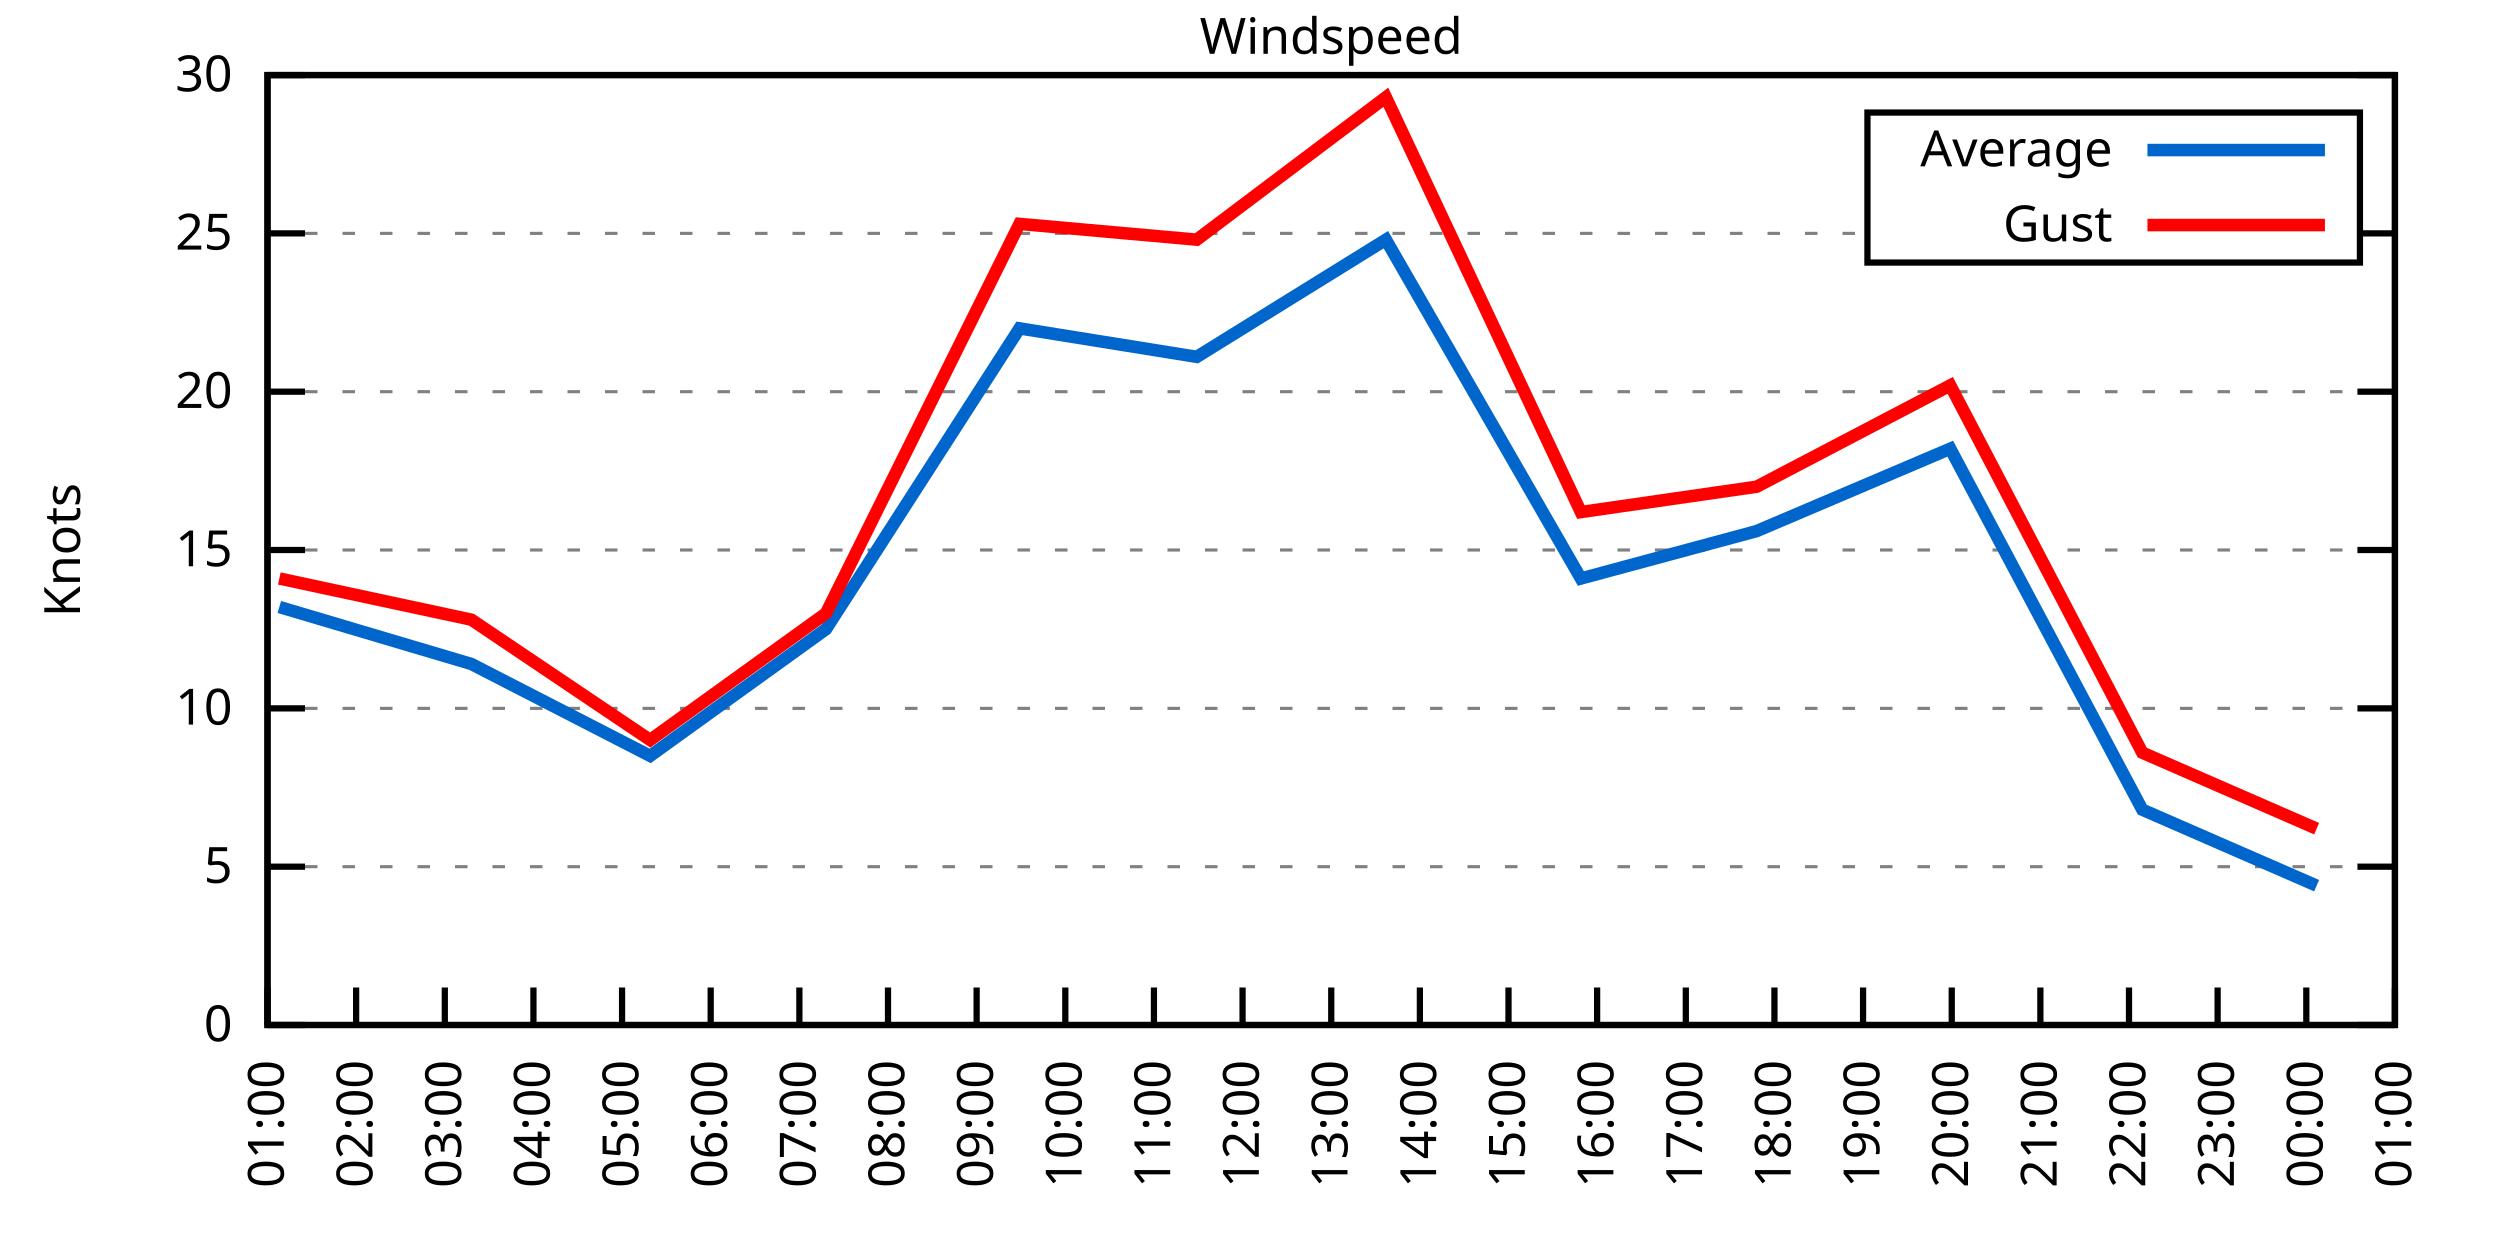
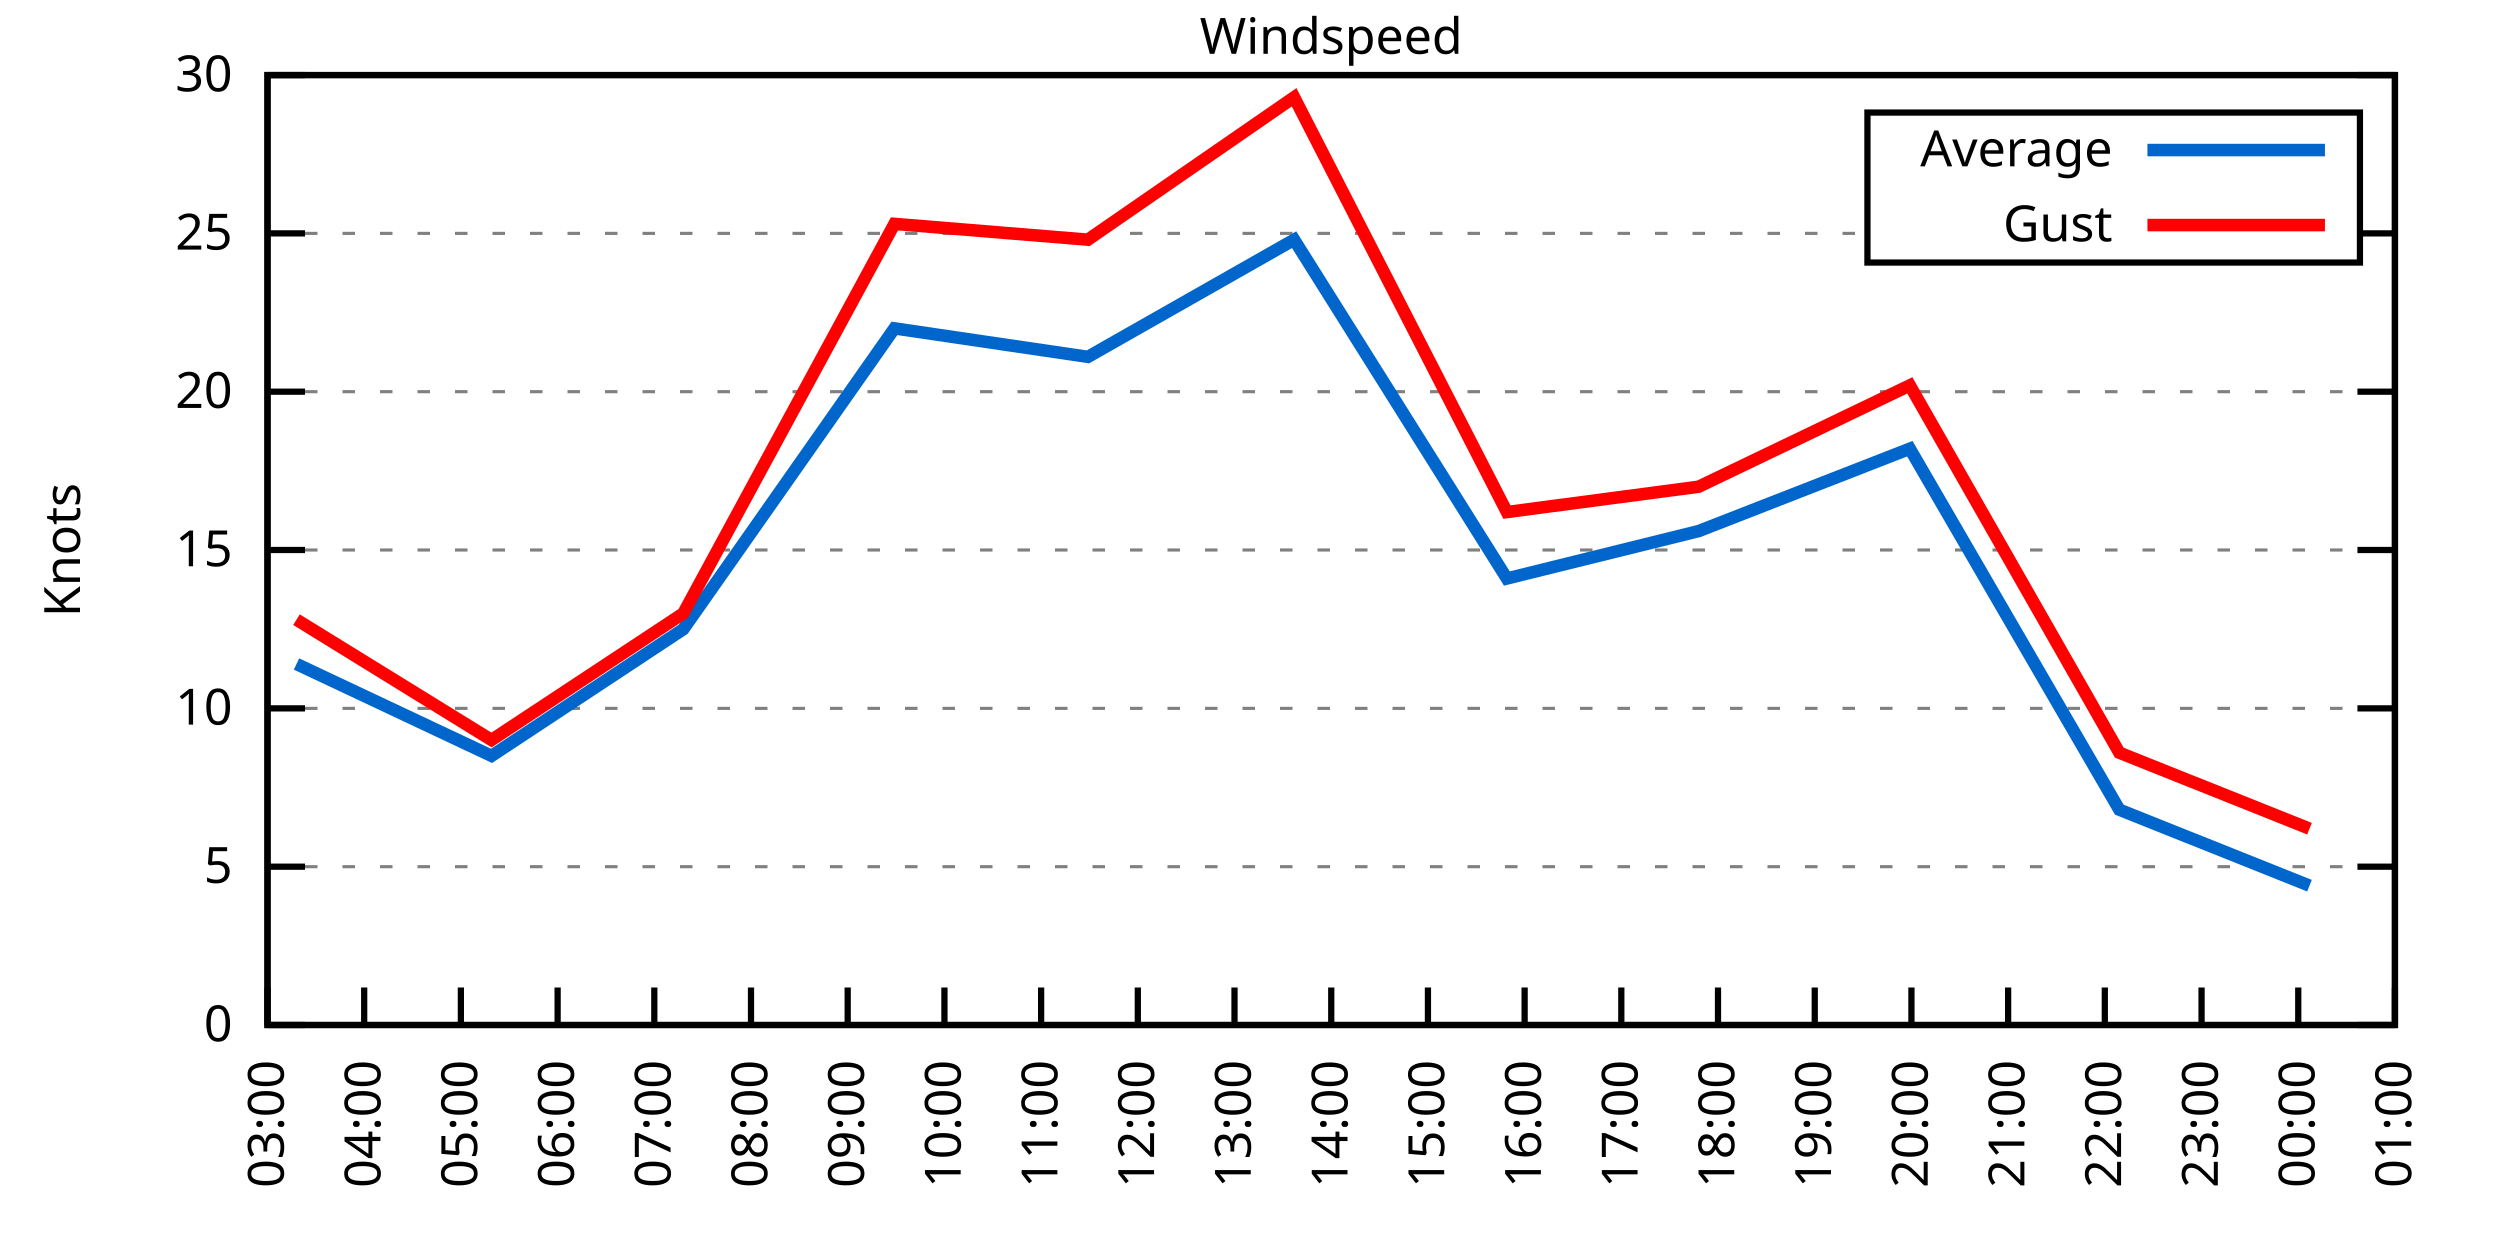
<svg xmlns="http://www.w3.org/2000/svg" xmlns:xlink="http://www.w3.org/1999/xlink" width="400" height="200" viewBox="0 0 400 200">
  <g id="gnuplot_canvas">
    <rect x="0" y="0" width="400" height="200" fill="none" />
    <defs>
      <circle id="gpDot" r="0.5" stroke-width="0.5" stroke="currentColor" />
      <path id="gpPt0" stroke-width="0.333" stroke="currentColor" d="M-1,0 h2 M0,-1 v2" />
      <path id="gpPt1" stroke-width="0.333" stroke="currentColor" d="M-1,-1 L1,1 M1,-1 L-1,1" />
      <path id="gpPt2" stroke-width="0.333" stroke="currentColor" d="M-1,0 L1,0 M0,-1 L0,1 M-1,-1 L1,1 M-1,1 L1,-1" />
      <rect id="gpPt3" stroke-width="0.333" stroke="currentColor" x="-1" y="-1" width="2" height="2" />
      <rect id="gpPt4" stroke-width="0.333" stroke="currentColor" fill="currentColor" x="-1" y="-1" width="2" height="2" />
      <circle id="gpPt5" stroke-width="0.333" stroke="currentColor" cx="0" cy="0" r="1" />
      <use xlink:href="#gpPt5" id="gpPt6" fill="currentColor" stroke="none" />
      <path id="gpPt7" stroke-width="0.333" stroke="currentColor" d="M0,-1.33 L-1.33,0.67 L1.33,0.67 z" />
      <use xlink:href="#gpPt7" id="gpPt8" fill="currentColor" stroke="none" />
      <use xlink:href="#gpPt7" id="gpPt9" stroke="currentColor" transform="rotate(180)" />
      <use xlink:href="#gpPt9" id="gpPt10" fill="currentColor" stroke="none" />
      <use xlink:href="#gpPt3" id="gpPt11" stroke="currentColor" transform="rotate(45)" />
      <use xlink:href="#gpPt11" id="gpPt12" fill="currentColor" stroke="none" />
      <path id="gpPt13" stroke-width="0.333" stroke="currentColor" d="M0,1.330 L1.265,0.411 L0.782,-1.067 L-0.782,-1.076 L-1.265,0.411 z" />
      <use xlink:href="#gpPt13" id="gpPt14" fill="currentColor" stroke="none" />
      <filter id="textbox" filterUnits="objectBoundingBox" x="0" y="0" height="1" width="1">
        <feFlood flood-color="white" flood-opacity="1" result="bgnd" />
        <feComposite in="SourceGraphic" in2="bgnd" operator="atop" />
      </filter>
      <filter id="greybox" filterUnits="objectBoundingBox" x="0" y="0" height="1" width="1">
        <feFlood flood-color="lightgrey" flood-opacity="1" result="grey" />
        <feComposite in="SourceGraphic" in2="grey" operator="atop" />
      </filter>
    </defs>
    <g fill="none" color="white" stroke="currentColor" stroke-width="1.00" stroke-linecap="butt" stroke-linejoin="miter">
</g>
    <g fill="none" color="black" stroke="currentColor" stroke-width="1.00" stroke-linecap="butt" stroke-linejoin="miter">
      <g stroke="none" shape-rendering="crispEdges">
        <polygon fill="rgb(255, 255, 255)" points="42.80,164.00 383.18,164.00 383.18,12.02 42.80,12.02 " />
      </g>
    </g>
    <g fill="none" color="black" stroke="currentColor" stroke-width="1.00" stroke-linecap="butt" stroke-linejoin="miter">
</g>
    <g fill="none" color="black" stroke="black" stroke-width="0.50" stroke-linecap="butt" stroke-linejoin="miter">
</g>
    <g fill="none" color="gray" stroke="currentColor" stroke-width="0.50" stroke-linecap="butt" stroke-linejoin="miter">
      <path stroke="gray" stroke-dasharray="2,4" class="gridline" d="M42.80,164.00 L383.19,164.00  " />
    </g>
    <g fill="none" color="gray" stroke="gray" stroke-width="1.00" stroke-linecap="butt" stroke-linejoin="miter">
</g>
    <g fill="none" color="black" stroke="currentColor" stroke-width="1.00" stroke-linecap="butt" stroke-linejoin="miter">
      <path stroke="black" d="M42.80,164.00 L48.80,164.00 M383.19,164.00 L377.19,164.00  " />
      <g transform="translate(37.20,166.60)" stroke="none" fill="black" font-family="Sans" font-size="8.00" text-anchor="end">
        <text>
          <tspan font-family="Sans"> 0</tspan>
        </text>
      </g>
    </g>
    <g fill="none" color="black" stroke="currentColor" stroke-width="1.00" stroke-linecap="butt" stroke-linejoin="miter">
</g>
    <g fill="none" color="black" stroke="black" stroke-width="0.50" stroke-linecap="butt" stroke-linejoin="miter">
</g>
    <g fill="none" color="gray" stroke="currentColor" stroke-width="0.50" stroke-linecap="butt" stroke-linejoin="miter">
      <path stroke="gray" stroke-dasharray="2,4" class="gridline" d="M42.80,138.67 L383.19,138.67  " />
    </g>
    <g fill="none" color="gray" stroke="gray" stroke-width="1.00" stroke-linecap="butt" stroke-linejoin="miter">
</g>
    <g fill="none" color="black" stroke="currentColor" stroke-width="1.00" stroke-linecap="butt" stroke-linejoin="miter">
      <path stroke="black" d="M42.80,138.67 L48.80,138.67 M383.19,138.67 L377.19,138.67  " />
      <g transform="translate(37.20,141.27)" stroke="none" fill="black" font-family="Sans" font-size="8.00" text-anchor="end">
        <text>
          <tspan font-family="Sans"> 5</tspan>
        </text>
      </g>
    </g>
    <g fill="none" color="black" stroke="currentColor" stroke-width="1.00" stroke-linecap="butt" stroke-linejoin="miter">
</g>
    <g fill="none" color="black" stroke="black" stroke-width="0.50" stroke-linecap="butt" stroke-linejoin="miter">
</g>
    <g fill="none" color="gray" stroke="currentColor" stroke-width="0.50" stroke-linecap="butt" stroke-linejoin="miter">
      <path stroke="gray" stroke-dasharray="2,4" class="gridline" d="M42.80,113.34 L383.19,113.34  " />
    </g>
    <g fill="none" color="gray" stroke="gray" stroke-width="1.00" stroke-linecap="butt" stroke-linejoin="miter">
</g>
    <g fill="none" color="black" stroke="currentColor" stroke-width="1.00" stroke-linecap="butt" stroke-linejoin="miter">
      <path stroke="black" d="M42.80,113.34 L48.80,113.34 M383.19,113.34 L377.19,113.34  " />
      <g transform="translate(37.20,115.94)" stroke="none" fill="black" font-family="Sans" font-size="8.00" text-anchor="end">
        <text>
          <tspan font-family="Sans"> 10</tspan>
        </text>
      </g>
    </g>
    <g fill="none" color="black" stroke="currentColor" stroke-width="1.00" stroke-linecap="butt" stroke-linejoin="miter">
</g>
    <g fill="none" color="black" stroke="black" stroke-width="0.50" stroke-linecap="butt" stroke-linejoin="miter">
</g>
    <g fill="none" color="gray" stroke="currentColor" stroke-width="0.50" stroke-linecap="butt" stroke-linejoin="miter">
      <path stroke="gray" stroke-dasharray="2,4" class="gridline" d="M42.80,88.00 L383.19,88.00  " />
    </g>
    <g fill="none" color="gray" stroke="gray" stroke-width="1.00" stroke-linecap="butt" stroke-linejoin="miter">
</g>
    <g fill="none" color="black" stroke="currentColor" stroke-width="1.00" stroke-linecap="butt" stroke-linejoin="miter">
      <path stroke="black" d="M42.80,88.00 L48.80,88.00 M383.19,88.00 L377.19,88.00  " />
      <g transform="translate(37.20,90.60)" stroke="none" fill="black" font-family="Sans" font-size="8.00" text-anchor="end">
        <text>
          <tspan font-family="Sans"> 15</tspan>
        </text>
      </g>
    </g>
    <g fill="none" color="black" stroke="currentColor" stroke-width="1.00" stroke-linecap="butt" stroke-linejoin="miter">
</g>
    <g fill="none" color="black" stroke="black" stroke-width="0.50" stroke-linecap="butt" stroke-linejoin="miter">
</g>
    <g fill="none" color="gray" stroke="currentColor" stroke-width="0.50" stroke-linecap="butt" stroke-linejoin="miter">
      <path stroke="gray" stroke-dasharray="2,4" class="gridline" d="M42.80,62.67 L383.19,62.67  " />
    </g>
    <g fill="none" color="gray" stroke="gray" stroke-width="1.00" stroke-linecap="butt" stroke-linejoin="miter">
</g>
    <g fill="none" color="black" stroke="currentColor" stroke-width="1.00" stroke-linecap="butt" stroke-linejoin="miter">
      <path stroke="black" d="M42.80,62.67 L48.80,62.67 M383.19,62.67 L377.19,62.67  " />
      <g transform="translate(37.20,65.27)" stroke="none" fill="black" font-family="Sans" font-size="8.00" text-anchor="end">
        <text>
          <tspan font-family="Sans"> 20</tspan>
        </text>
      </g>
    </g>
    <g fill="none" color="black" stroke="currentColor" stroke-width="1.00" stroke-linecap="butt" stroke-linejoin="miter">
</g>
    <g fill="none" color="black" stroke="black" stroke-width="0.50" stroke-linecap="butt" stroke-linejoin="miter">
</g>
    <g fill="none" color="gray" stroke="currentColor" stroke-width="0.50" stroke-linecap="butt" stroke-linejoin="miter">
      <path stroke="gray" stroke-dasharray="2,4" class="gridline" d="M42.80,37.34 L298.79,37.34 M377.59,37.34 L383.19,37.34  " />
    </g>
    <g fill="none" color="gray" stroke="gray" stroke-width="1.00" stroke-linecap="butt" stroke-linejoin="miter">
</g>
    <g fill="none" color="black" stroke="currentColor" stroke-width="1.00" stroke-linecap="butt" stroke-linejoin="miter">
      <path stroke="black" d="M42.80,37.34 L48.80,37.34 M383.19,37.34 L377.19,37.34  " />
      <g transform="translate(37.20,39.94)" stroke="none" fill="black" font-family="Sans" font-size="8.00" text-anchor="end">
        <text>
          <tspan font-family="Sans"> 25</tspan>
        </text>
      </g>
    </g>
    <g fill="none" color="black" stroke="currentColor" stroke-width="1.00" stroke-linecap="butt" stroke-linejoin="miter">
</g>
    <g fill="none" color="black" stroke="black" stroke-width="0.50" stroke-linecap="butt" stroke-linejoin="miter">
</g>
    <g fill="none" color="gray" stroke="currentColor" stroke-width="0.50" stroke-linecap="butt" stroke-linejoin="miter">
      <path stroke="gray" stroke-dasharray="2,4" class="gridline" d="M42.80,12.01 L383.19,12.01  " />
    </g>
    <g fill="none" color="gray" stroke="gray" stroke-width="1.00" stroke-linecap="butt" stroke-linejoin="miter">
</g>
    <g fill="none" color="black" stroke="currentColor" stroke-width="1.00" stroke-linecap="butt" stroke-linejoin="miter">
      <path stroke="black" d="M42.80,12.01 L48.80,12.01 M383.19,12.01 L377.19,12.01  " />
      <g transform="translate(37.20,14.61)" stroke="none" fill="black" font-family="Sans" font-size="8.00" text-anchor="end">
        <text>
          <tspan font-family="Sans"> 30</tspan>
        </text>
      </g>
    </g>
    <g fill="none" color="black" stroke="currentColor" stroke-width="1.00" stroke-linecap="butt" stroke-linejoin="miter">
      <path stroke="black" d="M42.80,164.00 L42.80,158.00  " />
      <g transform="translate(45.40,169.60) rotate(270.00)" stroke="none" fill="black" font-family="Sans" font-size="8.00" text-anchor="end">
        <text>
-           <tspan font-family="Sans">01:00</tspan>
-         </text>
-       </g>
-     </g>
-     <g fill="none" color="black" stroke="currentColor" stroke-width="1.00" stroke-linecap="butt" stroke-linejoin="miter">
-       <path stroke="black" d="M56.98,164.00 L56.98,158.00  " />
-       <g transform="translate(59.58,169.60) rotate(270.00)" stroke="none" fill="black" font-family="Sans" font-size="8.00" text-anchor="end">
-         <text>
-           <tspan font-family="Sans">02:00</tspan>
-         </text>
-       </g>
-     </g>
-     <g fill="none" color="black" stroke="currentColor" stroke-width="1.00" stroke-linecap="butt" stroke-linejoin="miter">
-       <path stroke="black" d="M71.17,164.00 L71.17,158.00  " />
-       <g transform="translate(73.77,169.60) rotate(270.00)" stroke="none" fill="black" font-family="Sans" font-size="8.00" text-anchor="end">
-         <text>
          <tspan font-family="Sans">03:00</tspan>
        </text>
      </g>
    </g>
    <g fill="none" color="black" stroke="currentColor" stroke-width="1.00" stroke-linecap="butt" stroke-linejoin="miter">
-       <path stroke="black" d="M85.35,164.00 L85.35,158.00  " />
-       <g transform="translate(87.95,169.60) rotate(270.00)" stroke="none" fill="black" font-family="Sans" font-size="8.00" text-anchor="end">
+       <path stroke="black" d="M58.27,164.00 L58.27,158.00  " />
+       <g transform="translate(60.87,169.60) rotate(270.00)" stroke="none" fill="black" font-family="Sans" font-size="8.00" text-anchor="end">
        <text>
          <tspan font-family="Sans">04:00</tspan>
        </text>
      </g>
    </g>
    <g fill="none" color="black" stroke="currentColor" stroke-width="1.00" stroke-linecap="butt" stroke-linejoin="miter">
-       <path stroke="black" d="M99.53,164.00 L99.53,158.00  " />
-       <g transform="translate(102.13,169.60) rotate(270.00)" stroke="none" fill="black" font-family="Sans" font-size="8.00" text-anchor="end">
+       <path stroke="black" d="M73.74,164.00 L73.74,158.00  " />
+       <g transform="translate(76.34,169.60) rotate(270.00)" stroke="none" fill="black" font-family="Sans" font-size="8.00" text-anchor="end">
        <text>
          <tspan font-family="Sans">05:00</tspan>
        </text>
      </g>
    </g>
    <g fill="none" color="black" stroke="currentColor" stroke-width="1.00" stroke-linecap="butt" stroke-linejoin="miter">
-       <path stroke="black" d="M113.71,164.00 L113.71,158.00  " />
-       <g transform="translate(116.31,169.60) rotate(270.00)" stroke="none" fill="black" font-family="Sans" font-size="8.00" text-anchor="end">
+       <path stroke="black" d="M89.22,164.00 L89.22,158.00  " />
+       <g transform="translate(91.82,169.60) rotate(270.00)" stroke="none" fill="black" font-family="Sans" font-size="8.00" text-anchor="end">
        <text>
          <tspan font-family="Sans">06:00</tspan>
        </text>
      </g>
    </g>
    <g fill="none" color="black" stroke="currentColor" stroke-width="1.00" stroke-linecap="butt" stroke-linejoin="miter">
-       <path stroke="black" d="M127.90,164.00 L127.90,158.00  " />
-       <g transform="translate(130.50,169.60) rotate(270.00)" stroke="none" fill="black" font-family="Sans" font-size="8.00" text-anchor="end">
+       <path stroke="black" d="M104.69,164.00 L104.69,158.00  " />
+       <g transform="translate(107.29,169.60) rotate(270.00)" stroke="none" fill="black" font-family="Sans" font-size="8.00" text-anchor="end">
        <text>
          <tspan font-family="Sans">07:00</tspan>
        </text>
      </g>
    </g>
    <g fill="none" color="black" stroke="currentColor" stroke-width="1.00" stroke-linecap="butt" stroke-linejoin="miter">
-       <path stroke="black" d="M142.08,164.00 L142.08,158.00  " />
-       <g transform="translate(144.68,169.60) rotate(270.00)" stroke="none" fill="black" font-family="Sans" font-size="8.00" text-anchor="end">
+       <path stroke="black" d="M120.16,164.00 L120.16,158.00  " />
+       <g transform="translate(122.76,169.60) rotate(270.00)" stroke="none" fill="black" font-family="Sans" font-size="8.00" text-anchor="end">
        <text>
          <tspan font-family="Sans">08:00</tspan>
        </text>
      </g>
    </g>
    <g fill="none" color="black" stroke="currentColor" stroke-width="1.00" stroke-linecap="butt" stroke-linejoin="miter">
-       <path stroke="black" d="M156.26,164.00 L156.26,158.00  " />
-       <g transform="translate(158.86,169.60) rotate(270.00)" stroke="none" fill="black" font-family="Sans" font-size="8.00" text-anchor="end">
+       <path stroke="black" d="M135.63,164.00 L135.63,158.00  " />
+       <g transform="translate(138.23,169.60) rotate(270.00)" stroke="none" fill="black" font-family="Sans" font-size="8.00" text-anchor="end">
        <text>
          <tspan font-family="Sans">09:00</tspan>
        </text>
      </g>
    </g>
    <g fill="none" color="black" stroke="currentColor" stroke-width="1.00" stroke-linecap="butt" stroke-linejoin="miter">
-       <path stroke="black" d="M170.45,164.00 L170.45,158.00  " />
-       <g transform="translate(173.05,169.60) rotate(270.00)" stroke="none" fill="black" font-family="Sans" font-size="8.00" text-anchor="end">
+       <path stroke="black" d="M151.11,164.00 L151.11,158.00  " />
+       <g transform="translate(153.71,169.60) rotate(270.00)" stroke="none" fill="black" font-family="Sans" font-size="8.00" text-anchor="end">
        <text>
          <tspan font-family="Sans">10:00</tspan>
        </text>
      </g>
    </g>
    <g fill="none" color="black" stroke="currentColor" stroke-width="1.00" stroke-linecap="butt" stroke-linejoin="miter">
-       <path stroke="black" d="M184.63,164.00 L184.63,158.00  " />
-       <g transform="translate(187.23,169.60) rotate(270.00)" stroke="none" fill="black" font-family="Sans" font-size="8.00" text-anchor="end">
+       <path stroke="black" d="M166.58,164.00 L166.58,158.00  " />
+       <g transform="translate(169.18,169.60) rotate(270.00)" stroke="none" fill="black" font-family="Sans" font-size="8.00" text-anchor="end">
        <text>
          <tspan font-family="Sans">11:00</tspan>
        </text>
      </g>
    </g>
    <g fill="none" color="black" stroke="currentColor" stroke-width="1.00" stroke-linecap="butt" stroke-linejoin="miter">
-       <path stroke="black" d="M198.81,164.00 L198.81,158.00  " />
-       <g transform="translate(201.41,169.60) rotate(270.00)" stroke="none" fill="black" font-family="Sans" font-size="8.00" text-anchor="end">
+       <path stroke="black" d="M182.05,164.00 L182.05,158.00  " />
+       <g transform="translate(184.65,169.60) rotate(270.00)" stroke="none" fill="black" font-family="Sans" font-size="8.00" text-anchor="end">
        <text>
          <tspan font-family="Sans">12:00</tspan>
+         </text>
+       </g>
+     </g>
+     <g fill="none" color="black" stroke="currentColor" stroke-width="1.00" stroke-linecap="butt" stroke-linejoin="miter">
+       <path stroke="black" d="M197.52,164.00 L197.52,158.00  " />
+       <g transform="translate(200.12,169.60) rotate(270.00)" stroke="none" fill="black" font-family="Sans" font-size="8.00" text-anchor="end">
+         <text>
+           <tspan font-family="Sans">13:00</tspan>
        </text>
      </g>
    </g>
    <g fill="none" color="black" stroke="currentColor" stroke-width="1.00" stroke-linecap="butt" stroke-linejoin="miter">
      <path stroke="black" d="M213.00,164.00 L213.00,158.00  " />
      <g transform="translate(215.60,169.60) rotate(270.00)" stroke="none" fill="black" font-family="Sans" font-size="8.00" text-anchor="end">
        <text>
-           <tspan font-family="Sans">13:00</tspan>
-         </text>
-       </g>
-     </g>
-     <g fill="none" color="black" stroke="currentColor" stroke-width="1.00" stroke-linecap="butt" stroke-linejoin="miter">
-       <path stroke="black" d="M227.18,164.00 L227.18,158.00  " />
-       <g transform="translate(229.78,169.60) rotate(270.00)" stroke="none" fill="black" font-family="Sans" font-size="8.00" text-anchor="end">
-         <text>
          <tspan font-family="Sans">14:00</tspan>
        </text>
      </g>
    </g>
    <g fill="none" color="black" stroke="currentColor" stroke-width="1.00" stroke-linecap="butt" stroke-linejoin="miter">
-       <path stroke="black" d="M241.36,164.00 L241.36,158.00  " />
-       <g transform="translate(243.96,169.60) rotate(270.00)" stroke="none" fill="black" font-family="Sans" font-size="8.00" text-anchor="end">
+       <path stroke="black" d="M228.47,164.00 L228.47,158.00  " />
+       <g transform="translate(231.07,169.60) rotate(270.00)" stroke="none" fill="black" font-family="Sans" font-size="8.00" text-anchor="end">
        <text>
          <tspan font-family="Sans">15:00</tspan>
        </text>
      </g>
    </g>
    <g fill="none" color="black" stroke="currentColor" stroke-width="1.00" stroke-linecap="butt" stroke-linejoin="miter">
-       <path stroke="black" d="M255.54,164.00 L255.54,158.00  " />
-       <g transform="translate(258.14,169.60) rotate(270.00)" stroke="none" fill="black" font-family="Sans" font-size="8.00" text-anchor="end">
+       <path stroke="black" d="M243.94,164.00 L243.94,158.00  " />
+       <g transform="translate(246.54,169.60) rotate(270.00)" stroke="none" fill="black" font-family="Sans" font-size="8.00" text-anchor="end">
        <text>
          <tspan font-family="Sans">16:00</tspan>
        </text>
      </g>
    </g>
    <g fill="none" color="black" stroke="currentColor" stroke-width="1.00" stroke-linecap="butt" stroke-linejoin="miter">
-       <path stroke="black" d="M269.73,164.00 L269.73,158.00  " />
-       <g transform="translate(272.33,169.60) rotate(270.00)" stroke="none" fill="black" font-family="Sans" font-size="8.00" text-anchor="end">
+       <path stroke="black" d="M259.41,164.00 L259.41,158.00  " />
+       <g transform="translate(262.01,169.60) rotate(270.00)" stroke="none" fill="black" font-family="Sans" font-size="8.00" text-anchor="end">
        <text>
          <tspan font-family="Sans">17:00</tspan>
        </text>
      </g>
    </g>
    <g fill="none" color="black" stroke="currentColor" stroke-width="1.00" stroke-linecap="butt" stroke-linejoin="miter">
-       <path stroke="black" d="M283.91,164.00 L283.91,158.00  " />
-       <g transform="translate(286.51,169.60) rotate(270.00)" stroke="none" fill="black" font-family="Sans" font-size="8.00" text-anchor="end">
+       <path stroke="black" d="M274.88,164.00 L274.88,158.00  " />
+       <g transform="translate(277.48,169.60) rotate(270.00)" stroke="none" fill="black" font-family="Sans" font-size="8.00" text-anchor="end">
        <text>
          <tspan font-family="Sans">18:00</tspan>
        </text>
      </g>
    </g>
    <g fill="none" color="black" stroke="currentColor" stroke-width="1.00" stroke-linecap="butt" stroke-linejoin="miter">
-       <path stroke="black" d="M298.09,164.00 L298.09,158.00  " />
-       <g transform="translate(300.69,169.60) rotate(270.00)" stroke="none" fill="black" font-family="Sans" font-size="8.00" text-anchor="end">
+       <path stroke="black" d="M290.36,164.00 L290.36,158.00  " />
+       <g transform="translate(292.96,169.60) rotate(270.00)" stroke="none" fill="black" font-family="Sans" font-size="8.00" text-anchor="end">
        <text>
          <tspan font-family="Sans">19:00</tspan>
        </text>
      </g>
    </g>
    <g fill="none" color="black" stroke="currentColor" stroke-width="1.00" stroke-linecap="butt" stroke-linejoin="miter">
-       <path stroke="black" d="M312.28,164.00 L312.28,158.00  " />
-       <g transform="translate(314.88,169.60) rotate(270.00)" stroke="none" fill="black" font-family="Sans" font-size="8.00" text-anchor="end">
+       <path stroke="black" d="M305.83,164.00 L305.83,158.00  " />
+       <g transform="translate(308.43,169.60) rotate(270.00)" stroke="none" fill="black" font-family="Sans" font-size="8.00" text-anchor="end">
        <text>
          <tspan font-family="Sans">20:00</tspan>
        </text>
      </g>
    </g>
    <g fill="none" color="black" stroke="currentColor" stroke-width="1.00" stroke-linecap="butt" stroke-linejoin="miter">
-       <path stroke="black" d="M326.46,164.00 L326.46,158.00  " />
-       <g transform="translate(329.06,169.60) rotate(270.00)" stroke="none" fill="black" font-family="Sans" font-size="8.00" text-anchor="end">
+       <path stroke="black" d="M321.30,164.00 L321.30,158.00  " />
+       <g transform="translate(323.90,169.60) rotate(270.00)" stroke="none" fill="black" font-family="Sans" font-size="8.00" text-anchor="end">
        <text>
          <tspan font-family="Sans">21:00</tspan>
        </text>
      </g>
    </g>
    <g fill="none" color="black" stroke="currentColor" stroke-width="1.00" stroke-linecap="butt" stroke-linejoin="miter">
-       <path stroke="black" d="M340.64,164.00 L340.64,158.00  " />
-       <g transform="translate(343.24,169.60) rotate(270.00)" stroke="none" fill="black" font-family="Sans" font-size="8.00" text-anchor="end">
+       <path stroke="black" d="M336.77,164.00 L336.77,158.00  " />
+       <g transform="translate(339.37,169.60) rotate(270.00)" stroke="none" fill="black" font-family="Sans" font-size="8.00" text-anchor="end">
        <text>
          <tspan font-family="Sans">22:00</tspan>
        </text>
      </g>
    </g>
    <g fill="none" color="black" stroke="currentColor" stroke-width="1.00" stroke-linecap="butt" stroke-linejoin="miter">
-       <path stroke="black" d="M354.82,164.00 L354.82,158.00  " />
-       <g transform="translate(357.42,169.60) rotate(270.00)" stroke="none" fill="black" font-family="Sans" font-size="8.00" text-anchor="end">
+       <path stroke="black" d="M352.25,164.00 L352.25,158.00  " />
+       <g transform="translate(354.85,169.60) rotate(270.00)" stroke="none" fill="black" font-family="Sans" font-size="8.00" text-anchor="end">
        <text>
          <tspan font-family="Sans">23:00</tspan>
        </text>
      </g>
    </g>
    <g fill="none" color="black" stroke="currentColor" stroke-width="1.00" stroke-linecap="butt" stroke-linejoin="miter">
-       <path stroke="black" d="M369.01,164.00 L369.01,158.00  " />
-       <g transform="translate(371.61,169.60) rotate(270.00)" stroke="none" fill="black" font-family="Sans" font-size="8.00" text-anchor="end">
+       <path stroke="black" d="M367.72,164.00 L367.72,158.00  " />
+       <g transform="translate(370.32,169.60) rotate(270.00)" stroke="none" fill="black" font-family="Sans" font-size="8.00" text-anchor="end">
        <text>
          <tspan font-family="Sans">00:00</tspan>
        </text>
      </g>
    </g>
    <g fill="none" color="black" stroke="currentColor" stroke-width="1.00" stroke-linecap="butt" stroke-linejoin="miter">
      <path stroke="black" d="M383.19,164.00 L383.19,158.00  " />
      <g transform="translate(385.79,169.60) rotate(270.00)" stroke="none" fill="black" font-family="Sans" font-size="8.00" text-anchor="end">
        <text>
          <tspan font-family="Sans">01:00</tspan>
        </text>
      </g>
    </g>
    <g fill="none" color="black" stroke="currentColor" stroke-width="1.00" stroke-linecap="butt" stroke-linejoin="miter">
</g>
    <g fill="none" color="black" stroke="currentColor" stroke-width="1.00" stroke-linecap="butt" stroke-linejoin="miter">
      <path stroke="black" d="M42.80,12.01 L42.80,164.00 L383.19,164.00 L383.19,12.01 L42.80,12.01 Z  " />
    </g>
    <g fill="none" color="black" stroke="currentColor" stroke-width="1.00" stroke-linecap="butt" stroke-linejoin="miter">
</g>
    <g fill="none" color="black" stroke="currentColor" stroke-width="1.00" stroke-linecap="butt" stroke-linejoin="miter">
      <path stroke="black" d="M298.79,42.01 L298.79,18.01 L377.59,18.01 L377.59,42.01 L298.79,42.01 Z  " />
    </g>
    <g id="Windspeed_plot_1">
      <g fill="none" color="white" stroke="black" stroke-width="2.00" stroke-linecap="butt" stroke-linejoin="miter">
</g>
      <g fill="none" color="black" stroke="currentColor" stroke-width="2.00" stroke-linecap="butt" stroke-linejoin="miter">
        <g transform="translate(337.99,26.61)" stroke="none" fill="black" font-family="Sans" font-size="8.00" text-anchor="end">
          <text>
            <tspan font-family="Sans">Average</tspan>
          </text>
        </g>
      </g>
      <g fill="none" color="black" stroke="currentColor" stroke-width="2.00" stroke-linecap="butt" stroke-linejoin="miter">
-         <path stroke="rgb(  0, 102, 204)" d="M343.59,24.01 L371.99,24.01 M44.69,97.12 L75.42,106.24 L104.02,120.94 L132.15,100.67 L163.12,52.54 L191.48,57.10   L221.74,38.35 L252.94,92.56 L281.07,84.97 L312.04,71.79 L342.77,129.55 L370.66,141.71  " />
+         <path stroke="rgb(  0, 102, 204)" d="M343.59,24.01 L371.99,24.01 M47.44,106.24 L78.64,120.94 L109.33,100.67 L143.11,52.54 L174.06,57.10 L207.06,38.35   L241.10,92.56 L271.79,84.97 L305.57,71.79 L339.09,129.55 L369.52,141.71  " />
      </g>
    </g>
    <g id="Windspeed_plot_2">
      <g fill="none" color="black" stroke="currentColor" stroke-width="2.00" stroke-linecap="butt" stroke-linejoin="miter">
        <g transform="translate(337.99,38.61)" stroke="none" fill="black" font-family="Sans" font-size="8.00" text-anchor="end">
          <text>
            <tspan font-family="Sans">Gust</tspan>
          </text>
        </g>
      </g>
      <g fill="none" color="black" stroke="currentColor" stroke-width="2.00" stroke-linecap="butt" stroke-linejoin="miter">
-         <path stroke="rgb(255,   0,   0)" d="M343.59,36.01 L371.99,36.01 M44.69,92.56 L75.42,99.15 L104.02,118.40 L132.15,98.14 L163.12,35.82 L191.48,38.35   L221.74,15.56 L252.94,81.93 L281.07,77.87 L312.04,61.66 L342.77,120.43 L370.66,132.59  " />
+         <path stroke="rgb(255,   0,   0)" d="M343.59,36.01 L371.99,36.01 M47.44,99.15 L78.64,118.40 L109.33,98.14 L143.11,35.82 L174.06,38.35 L207.06,15.56   L241.10,81.93 L271.79,77.87 L305.57,61.66 L339.09,120.43 L369.52,132.59  " />
      </g>
    </g>
    <g fill="none" color="black" stroke="currentColor" stroke-width="2.00" stroke-linecap="butt" stroke-linejoin="miter">
</g>
    <g fill="none" color="black" stroke="black" stroke-width="1.00" stroke-linecap="butt" stroke-linejoin="miter">
</g>
    <g fill="none" color="black" stroke="currentColor" stroke-width="1.00" stroke-linecap="butt" stroke-linejoin="miter">
      <path stroke="black" d="M42.80,12.01 L42.80,164.00 L383.19,164.00 L383.19,12.01 L42.80,12.01 Z  " />
      <g transform="translate(12.80,88.01) rotate(270.00)" stroke="none" fill="black" font-family="Sans" font-size="8.00" text-anchor="middle">
        <text>
          <tspan font-family="Sans">Knots</tspan>
        </text>
      </g>
    </g>
    <g fill="none" color="black" stroke="currentColor" stroke-width="1.00" stroke-linecap="butt" stroke-linejoin="miter">
</g>
    <g fill="none" color="black" stroke="currentColor" stroke-width="1.00" stroke-linecap="butt" stroke-linejoin="miter">
      <g transform="translate(212.99,8.61)" stroke="none" fill="black" font-family="Sans" font-size="8.00" text-anchor="middle">
        <text>
          <tspan font-family="Sans">Windspeed</tspan>
        </text>
      </g>
    </g>
    <g fill="none" color="black" stroke="currentColor" stroke-width="1.00" stroke-linecap="butt" stroke-linejoin="miter">
</g>
  </g>
</svg>
